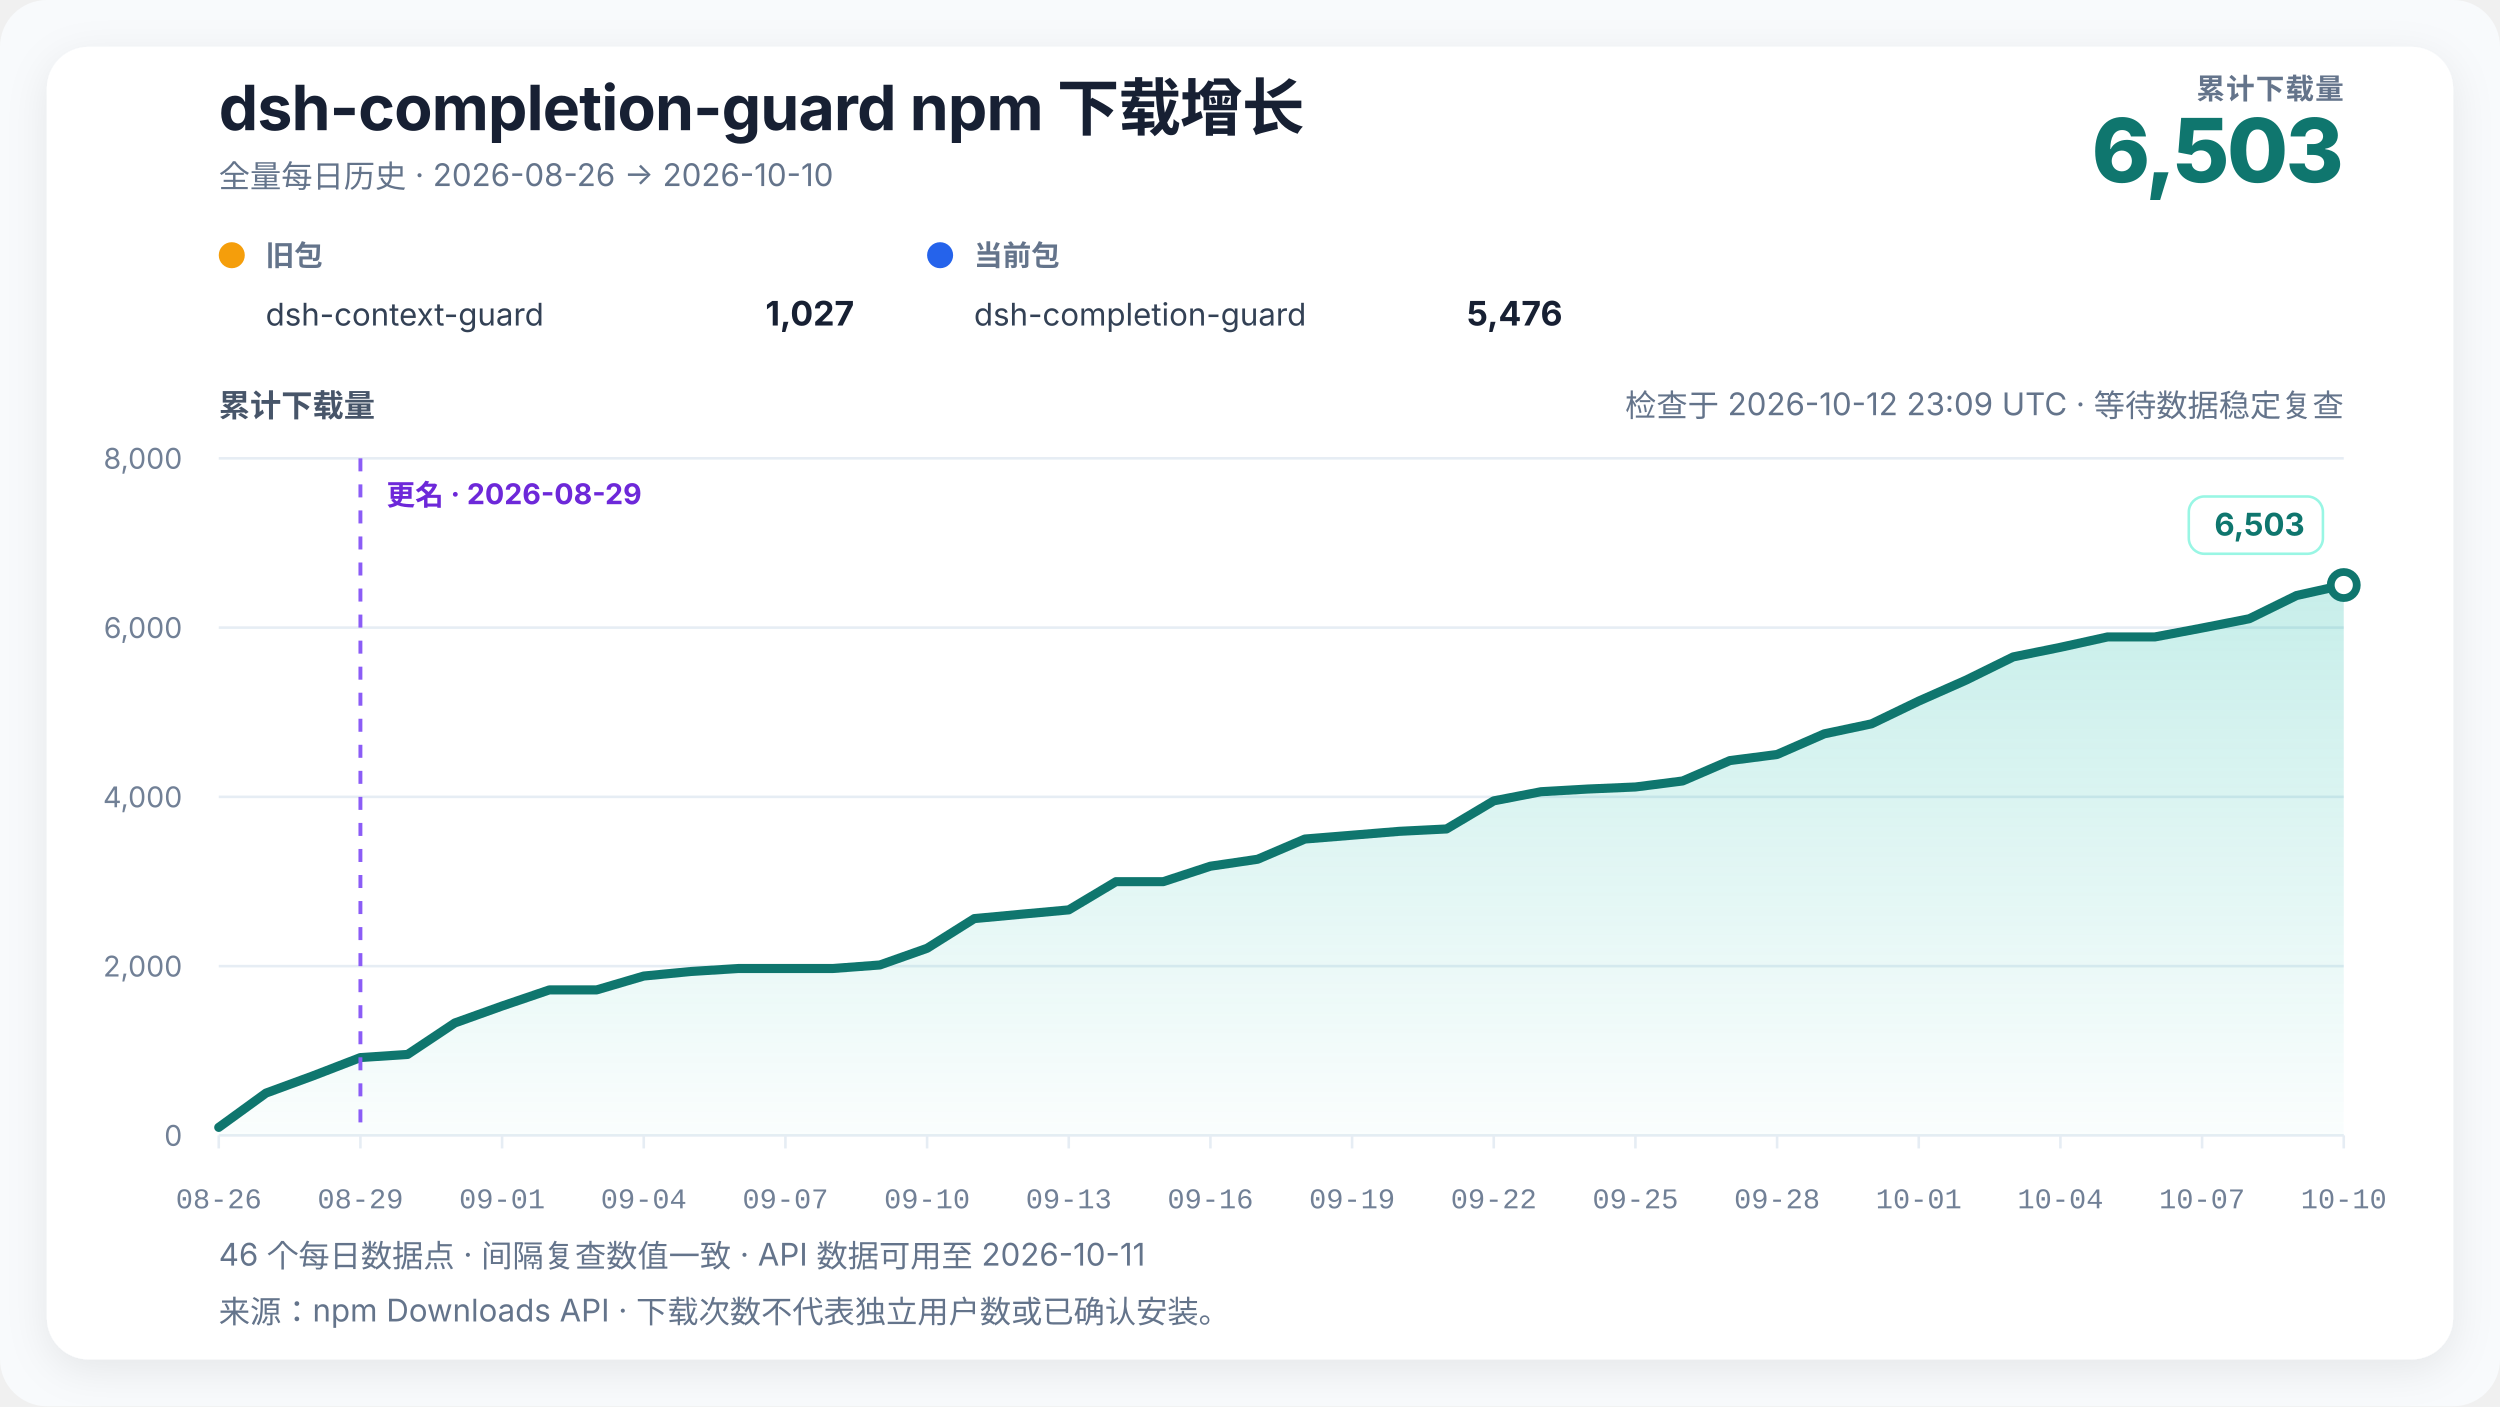
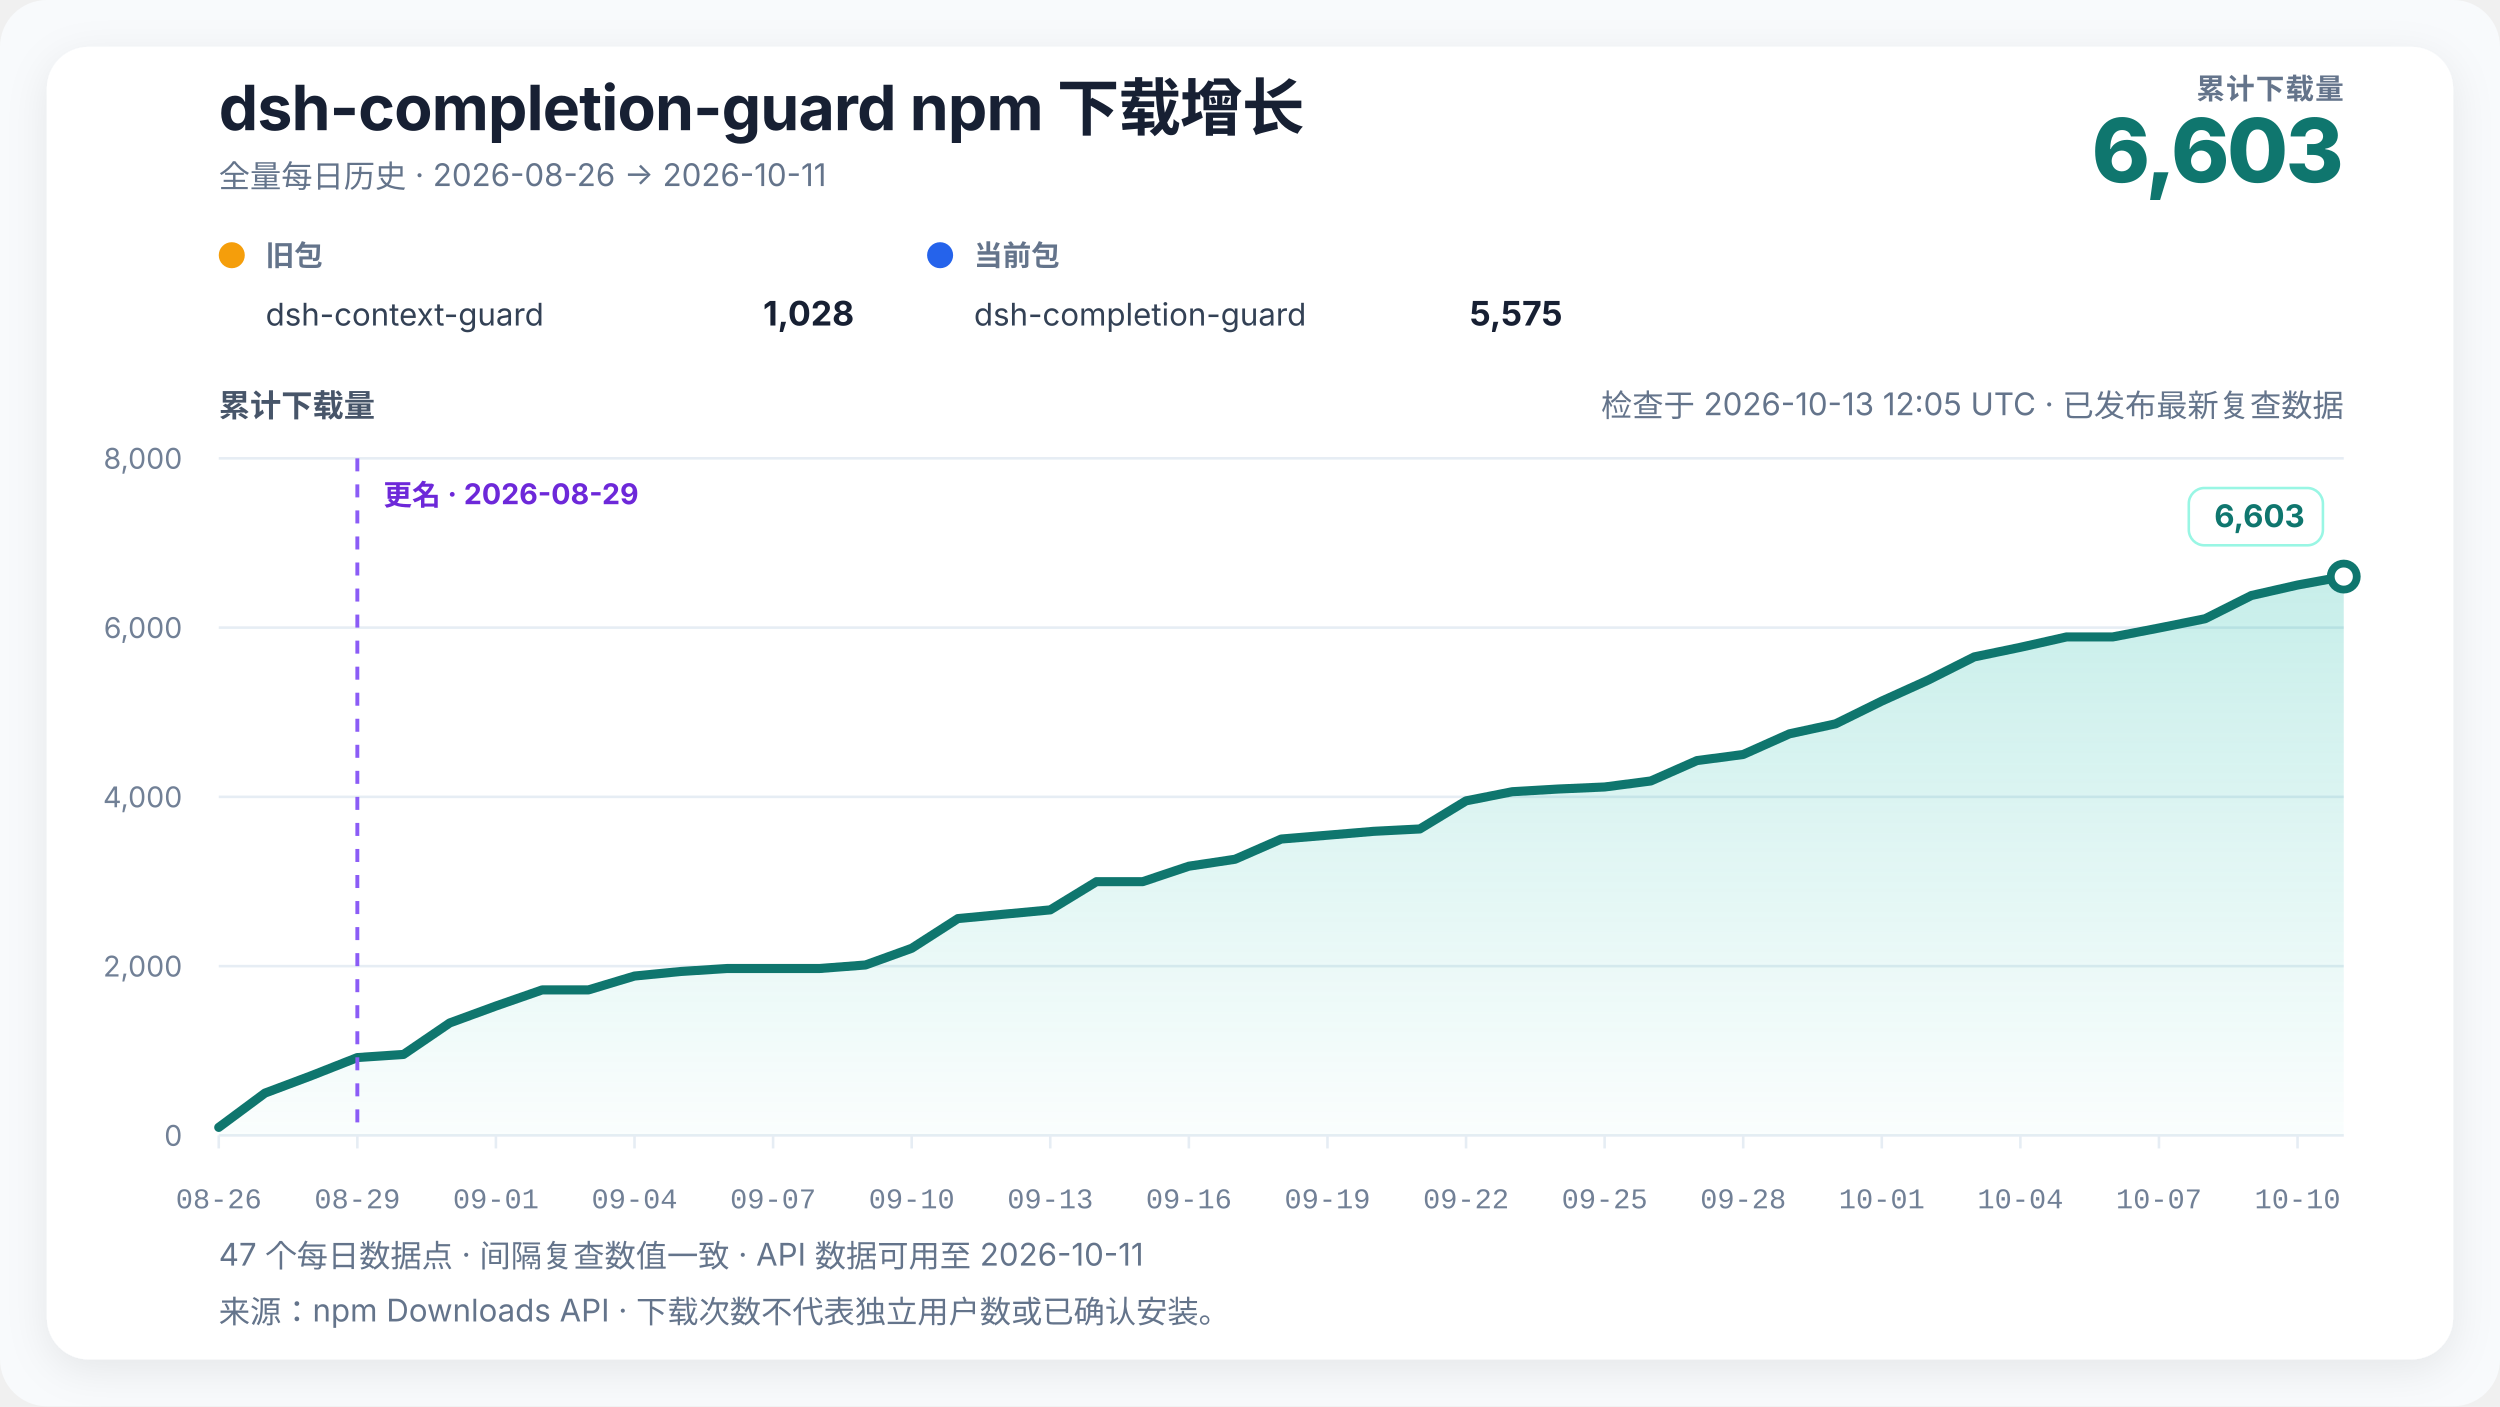
<svg xmlns="http://www.w3.org/2000/svg" width="960" height="540" viewBox="0 0 960 540" role="img" aria-labelledby="chart-title chart-desc" data-renderer-version="4" data-tick-step-days="3">
  <defs>
    <linearGradient id="growth-fill" x1="0" y1="0" x2="0" y2="1">
      <stop offset="0%" stop-color="#14b8a6" stop-opacity="0.24" />
      <stop offset="100%" stop-color="#14b8a6" stop-opacity="0.02" />
    </linearGradient>
    <filter id="soft-shadow" x="-10%" y="-10%" width="120%" height="120%">
      <feDropShadow dx="0" dy="4" stdDeviation="8" flood-color="#0f172a" flood-opacity="0.08" />
    </filter>
  </defs>
  <style>
    text { font-family: Inter, ui-sans-serif, -apple-system, BlinkMacSystemFont, "Segoe UI", "PingFang SC", "Microsoft YaHei", sans-serif; fill: #172033; }
    .title { font-size: 24px; font-weight: 720; letter-spacing: -0.3px; }
    .subtitle { font-size: 12px; fill: #64748b; }
    .metric-label { font-size: 11px; fill: #64748b; font-weight: 650; letter-spacing: 0.4px; }
    .metric-value { font-size: 34px; fill: #0f766e; font-weight: 760; letter-spacing: -1px; }
    .axis-title { font-size: 12px; fill: #475569; font-weight: 650; }
    .axis { font-size: 11px; fill: #718096; }
    .x-axis-tick { font-family: ui-monospace, "SFMono-Regular", Consolas, "Liberation Mono", monospace; font-variant-numeric: tabular-nums; }
    .grid { stroke: #e6edf4; stroke-width: 1; }
    .package-role { font-size: 11px; fill: #64748b; font-weight: 650; }
    .package-name { font-size: 12px; fill: #334155; }
    .package-total { font-size: 13px; fill: #172033; font-weight: 720; }
    .rename { stroke: #8b5cf6; stroke-width: 1.5; stroke-dasharray: 5 5; }
    .rename-label { font-size: 11px; fill: #6d28d9; font-weight: 650; }
    .endpoint { font-size: 12px; fill: #0f766e; font-weight: 740; }
    .endpoint-backdrop { fill: #ffffff; stroke: #99f6e4; stroke-width: 1; }
  </style>
  <rect width="100%" height="100%" rx="18" fill="#f8fafc" />
  <rect x="18" y="18" width="924" height="504" rx="16" fill="#ffffff" filter="url(#soft-shadow)" />
  <text x="84" y="50" class="title">dsh-completion-guard npm 下载增长</text>
-   <text x="84" y="72" class="subtitle">全量每日历史 · 2026-08-26 → 2026-10-10</text>
+   <text x="84" y="72" class="subtitle">全量每日历史 · 2026-08-26 → 2026-10-11</text>
  <text x="900" y="38" text-anchor="end" class="metric-label">累计下载量</text>
-   <text x="900" y="70" text-anchor="end" class="metric-value">6,503</text>
+   <text x="900" y="70" text-anchor="end" class="metric-value">6,603</text>
  <g transform="translate(84,102)">
    <circle cx="5" cy="-4" r="5" fill="#f59e0b" />
    <text x="18" y="0" class="package-role">旧包</text>
    <text x="18" y="23" class="package-name">dsh-context-guard</text>
-     <text x="244" y="23" text-anchor="end" class="package-total">1,027</text>
+     <text x="244" y="23" text-anchor="end" class="package-total">1,028</text>
  </g>
  <g transform="translate(356,102)">
    <circle cx="5" cy="-4" r="5" fill="#2563eb" />
    <text x="18" y="0" class="package-role">当前包</text>
    <text x="18" y="23" class="package-name">dsh-completion-guard</text>
-     <text x="244" y="23" text-anchor="end" class="package-total">5,476</text>
+     <text x="244" y="23" text-anchor="end" class="package-total">5,575</text>
  </g>
-   <text x="900" y="160" text-anchor="end" class="subtitle refresh-status">检查于 2026-10-12 23:09 UTC · 等待数据稳定复查</text>
+   <text x="900" y="160" text-anchor="end" class="subtitle refresh-status">检查于 2026-10-13 12:05 UTC · 已发布最新复查数据</text>
  <text x="84" y="160" class="axis-title">累计下载量</text>
  <line x1="84" y1="436" x2="900" y2="436" class="grid" />
  <text x="70" y="440" text-anchor="end" class="axis">0</text>
  <line x1="84" y1="371" x2="900" y2="371" class="grid" />
  <text x="70" y="375" text-anchor="end" class="axis">2,000</text>
  <line x1="84" y1="306" x2="900" y2="306" class="grid" />
  <text x="70" y="310" text-anchor="end" class="axis">4,000</text>
  <line x1="84" y1="241" x2="900" y2="241" class="grid" />
  <text x="70" y="245" text-anchor="end" class="axis">6,000</text>
  <line x1="84" y1="176" x2="900" y2="176" class="grid" />
  <text x="70" y="180" text-anchor="end" class="axis">8,000</text>
-   <polygon points="84.00,436 84.00,432.91 102.13,419.75 120.27,413.09 138.40,406.10 156.53,404.90 174.67,392.81 192.80,386.31 210.93,380.13 229.07,380.13 247.20,374.80 265.33,373.05 283.47,371.91 301.60,371.91 319.73,371.91 337.87,370.55 356.00,364.14 374.13,352.74 392.27,351.05 410.40,349.39 428.53,338.56 446.67,338.56 464.80,332.62 482.93,329.95 501.07,322.19 519.20,320.72 537.33,319.23 555.47,318.32 573.60,307.53 591.73,304.02 609.87,302.98 628.00,302.20 646.13,299.89 664.27,292.06 682.40,289.72 700.53,281.79 718.67,277.95 736.80,269.21 754.93,261.18 773.07,252.25 791.20,248.57 809.33,244.58 827.47,244.58 845.60,241.16 863.73,237.59 881.87,228.68 900.00,224.65 900.00,436" fill="url(#growth-fill)" />
-   <polyline points="84.00,432.91 102.13,419.75 120.27,413.09 138.40,406.10 156.53,404.90 174.67,392.81 192.80,386.31 210.93,380.13 229.07,380.13 247.20,374.80 265.33,373.05 283.47,371.91 301.60,371.91 319.73,371.91 337.87,370.55 356.00,364.14 374.13,352.74 392.27,351.05 410.40,349.39 428.53,338.56 446.67,338.56 464.80,332.62 482.93,329.95 501.07,322.19 519.20,320.72 537.33,319.23 555.47,318.32 573.60,307.53 591.73,304.02 609.87,302.98 628.00,302.20 646.13,299.89 664.27,292.06 682.40,289.72 700.53,281.79 718.67,277.95 736.80,269.21 754.93,261.18 773.07,252.25 791.20,248.57 809.33,244.58 827.47,244.58 845.60,241.16 863.73,237.59 881.87,228.68 900.00,224.65" fill="none" stroke="#0f766e" stroke-width="3.5" stroke-linejoin="round" stroke-linecap="round" />
-   <line x1="138.4" y1="176" x2="138.4" y2="436" class="rename" />
-   <text x="148.4" y="194" text-anchor="start" class="rename-label">更名 · 2026-08-29</text>
-   <circle cx="900" cy="224.653" r="5" fill="#ffffff" stroke="#0f766e" stroke-width="3" />
+   <polygon points="84.00,436 84.00,432.91 101.74,419.75 119.48,413.09 137.22,406.10 154.96,404.90 172.70,392.81 190.43,386.31 208.17,380.13 225.91,380.13 243.65,374.80 261.39,373.05 279.13,371.91 296.87,371.91 314.61,371.91 332.35,370.55 350.09,364.14 367.83,352.74 385.57,351.05 403.30,349.39 421.04,338.56 438.78,338.56 456.52,332.62 474.26,329.95 492.00,322.19 509.74,320.72 527.48,319.23 545.22,318.32 562.96,307.53 580.70,304.02 598.43,302.98 616.17,302.20 633.91,299.89 651.65,292.06 669.39,289.72 687.13,281.79 704.87,277.95 722.61,269.21 740.35,261.18 758.09,252.25 775.83,248.57 793.57,244.58 811.30,244.58 829.04,241.16 846.78,237.59 864.52,228.68 882.26,224.65 900.00,221.40 900.00,436" fill="url(#growth-fill)" />
+   <polyline points="84.00,432.91 101.74,419.75 119.48,413.09 137.22,406.10 154.96,404.90 172.70,392.81 190.43,386.31 208.17,380.13 225.91,380.13 243.65,374.80 261.39,373.05 279.13,371.91 296.87,371.91 314.61,371.91 332.35,370.55 350.09,364.14 367.83,352.74 385.57,351.05 403.30,349.39 421.04,338.56 438.78,338.56 456.52,332.62 474.26,329.95 492.00,322.19 509.74,320.72 527.48,319.23 545.22,318.32 562.96,307.53 580.70,304.02 598.43,302.98 616.17,302.20 633.91,299.89 651.65,292.06 669.39,289.72 687.13,281.79 704.87,277.95 722.61,269.21 740.35,261.18 758.09,252.25 775.83,248.57 793.57,244.58 811.30,244.58 829.04,241.16 846.78,237.59 864.52,228.68 882.26,224.65 900.00,221.40" fill="none" stroke="#0f766e" stroke-width="3.5" stroke-linejoin="round" stroke-linecap="round" />
+   <line x1="137.217" y1="176" x2="137.217" y2="436" class="rename" />
+   <text x="147.217" y="194" text-anchor="start" class="rename-label">更名 · 2026-08-29</text>
+   <circle cx="900" cy="221.403" r="5" fill="#ffffff" stroke="#0f766e" stroke-width="3" />
  <g class="endpoint-badge" data-position="above">
-     <rect x="840.50" y="190.65" width="51.50" height="22" rx="6" class="endpoint-backdrop" />
-     <text x="885.00" y="205.65" text-anchor="end" class="endpoint">6,503</text>
+     <rect x="840.50" y="187.40" width="51.50" height="22" rx="6" class="endpoint-backdrop" />
+     <text x="885.00" y="202.40" text-anchor="end" class="endpoint">6,603</text>
  </g>
  <line x1="84.00" y1="436" x2="84.00" y2="441" class="grid" />
  <text x="84.00" y="464" text-anchor="middle" class="axis x-axis-tick" data-day="2026-08-26">08-26</text>
-   <line x1="138.40" y1="436" x2="138.40" y2="441" class="grid" />
-   <text x="138.40" y="464" text-anchor="middle" class="axis x-axis-tick" data-day="2026-08-29">08-29</text>
-   <line x1="192.80" y1="436" x2="192.80" y2="441" class="grid" />
-   <text x="192.80" y="464" text-anchor="middle" class="axis x-axis-tick" data-day="2026-09-01">09-01</text>
-   <line x1="247.20" y1="436" x2="247.20" y2="441" class="grid" />
-   <text x="247.20" y="464" text-anchor="middle" class="axis x-axis-tick" data-day="2026-09-04">09-04</text>
-   <line x1="301.60" y1="436" x2="301.60" y2="441" class="grid" />
-   <text x="301.60" y="464" text-anchor="middle" class="axis x-axis-tick" data-day="2026-09-07">09-07</text>
-   <line x1="356.00" y1="436" x2="356.00" y2="441" class="grid" />
-   <text x="356.00" y="464" text-anchor="middle" class="axis x-axis-tick" data-day="2026-09-10">09-10</text>
-   <line x1="410.40" y1="436" x2="410.40" y2="441" class="grid" />
-   <text x="410.40" y="464" text-anchor="middle" class="axis x-axis-tick" data-day="2026-09-13">09-13</text>
-   <line x1="464.80" y1="436" x2="464.80" y2="441" class="grid" />
-   <text x="464.80" y="464" text-anchor="middle" class="axis x-axis-tick" data-day="2026-09-16">09-16</text>
-   <line x1="519.20" y1="436" x2="519.20" y2="441" class="grid" />
-   <text x="519.20" y="464" text-anchor="middle" class="axis x-axis-tick" data-day="2026-09-19">09-19</text>
-   <line x1="573.60" y1="436" x2="573.60" y2="441" class="grid" />
-   <text x="573.60" y="464" text-anchor="middle" class="axis x-axis-tick" data-day="2026-09-22">09-22</text>
-   <line x1="628.00" y1="436" x2="628.00" y2="441" class="grid" />
-   <text x="628.00" y="464" text-anchor="middle" class="axis x-axis-tick" data-day="2026-09-25">09-25</text>
-   <line x1="682.40" y1="436" x2="682.40" y2="441" class="grid" />
-   <text x="682.40" y="464" text-anchor="middle" class="axis x-axis-tick" data-day="2026-09-28">09-28</text>
-   <line x1="736.80" y1="436" x2="736.80" y2="441" class="grid" />
-   <text x="736.80" y="464" text-anchor="middle" class="axis x-axis-tick" data-day="2026-10-01">10-01</text>
-   <line x1="791.20" y1="436" x2="791.20" y2="441" class="grid" />
-   <text x="791.20" y="464" text-anchor="middle" class="axis x-axis-tick" data-day="2026-10-04">10-04</text>
-   <line x1="845.60" y1="436" x2="845.60" y2="441" class="grid" />
-   <text x="845.60" y="464" text-anchor="middle" class="axis x-axis-tick" data-day="2026-10-07">10-07</text>
-   <line x1="900.00" y1="436" x2="900.00" y2="441" class="grid" />
-   <text x="900.00" y="464" text-anchor="middle" class="axis x-axis-tick" data-day="2026-10-10">10-10</text>
-   <text x="84" y="486" class="subtitle">46 个每日数据点 · 间隔复查数值一致 · API 数据可用至 2026-10-11</text>
+   <line x1="137.22" y1="436" x2="137.22" y2="441" class="grid" />
+   <text x="137.22" y="464" text-anchor="middle" class="axis x-axis-tick" data-day="2026-08-29">08-29</text>
+   <line x1="190.43" y1="436" x2="190.43" y2="441" class="grid" />
+   <text x="190.43" y="464" text-anchor="middle" class="axis x-axis-tick" data-day="2026-09-01">09-01</text>
+   <line x1="243.65" y1="436" x2="243.65" y2="441" class="grid" />
+   <text x="243.65" y="464" text-anchor="middle" class="axis x-axis-tick" data-day="2026-09-04">09-04</text>
+   <line x1="296.87" y1="436" x2="296.87" y2="441" class="grid" />
+   <text x="296.87" y="464" text-anchor="middle" class="axis x-axis-tick" data-day="2026-09-07">09-07</text>
+   <line x1="350.09" y1="436" x2="350.09" y2="441" class="grid" />
+   <text x="350.09" y="464" text-anchor="middle" class="axis x-axis-tick" data-day="2026-09-10">09-10</text>
+   <line x1="403.30" y1="436" x2="403.30" y2="441" class="grid" />
+   <text x="403.30" y="464" text-anchor="middle" class="axis x-axis-tick" data-day="2026-09-13">09-13</text>
+   <line x1="456.52" y1="436" x2="456.52" y2="441" class="grid" />
+   <text x="456.52" y="464" text-anchor="middle" class="axis x-axis-tick" data-day="2026-09-16">09-16</text>
+   <line x1="509.74" y1="436" x2="509.74" y2="441" class="grid" />
+   <text x="509.74" y="464" text-anchor="middle" class="axis x-axis-tick" data-day="2026-09-19">09-19</text>
+   <line x1="562.96" y1="436" x2="562.96" y2="441" class="grid" />
+   <text x="562.96" y="464" text-anchor="middle" class="axis x-axis-tick" data-day="2026-09-22">09-22</text>
+   <line x1="616.17" y1="436" x2="616.17" y2="441" class="grid" />
+   <text x="616.17" y="464" text-anchor="middle" class="axis x-axis-tick" data-day="2026-09-25">09-25</text>
+   <line x1="669.39" y1="436" x2="669.39" y2="441" class="grid" />
+   <text x="669.39" y="464" text-anchor="middle" class="axis x-axis-tick" data-day="2026-09-28">09-28</text>
+   <line x1="722.61" y1="436" x2="722.61" y2="441" class="grid" />
+   <text x="722.61" y="464" text-anchor="middle" class="axis x-axis-tick" data-day="2026-10-01">10-01</text>
+   <line x1="775.83" y1="436" x2="775.83" y2="441" class="grid" />
+   <text x="775.83" y="464" text-anchor="middle" class="axis x-axis-tick" data-day="2026-10-04">10-04</text>
+   <line x1="829.04" y1="436" x2="829.04" y2="441" class="grid" />
+   <text x="829.04" y="464" text-anchor="middle" class="axis x-axis-tick" data-day="2026-10-07">10-07</text>
+   <line x1="882.26" y1="436" x2="882.26" y2="441" class="grid" />
+   <text x="882.26" y="464" text-anchor="middle" class="axis x-axis-tick" data-day="2026-10-10">10-10</text>
+   <text x="84" y="486" class="subtitle">47 个每日数据点 · 间隔复查数值一致 · API 数据可用至 2026-10-11</text>
  <text x="84" y="508" class="subtitle">来源：npm Downloads API · 下载次数不代表独立用户数或已确认安装。</text>
</svg>
